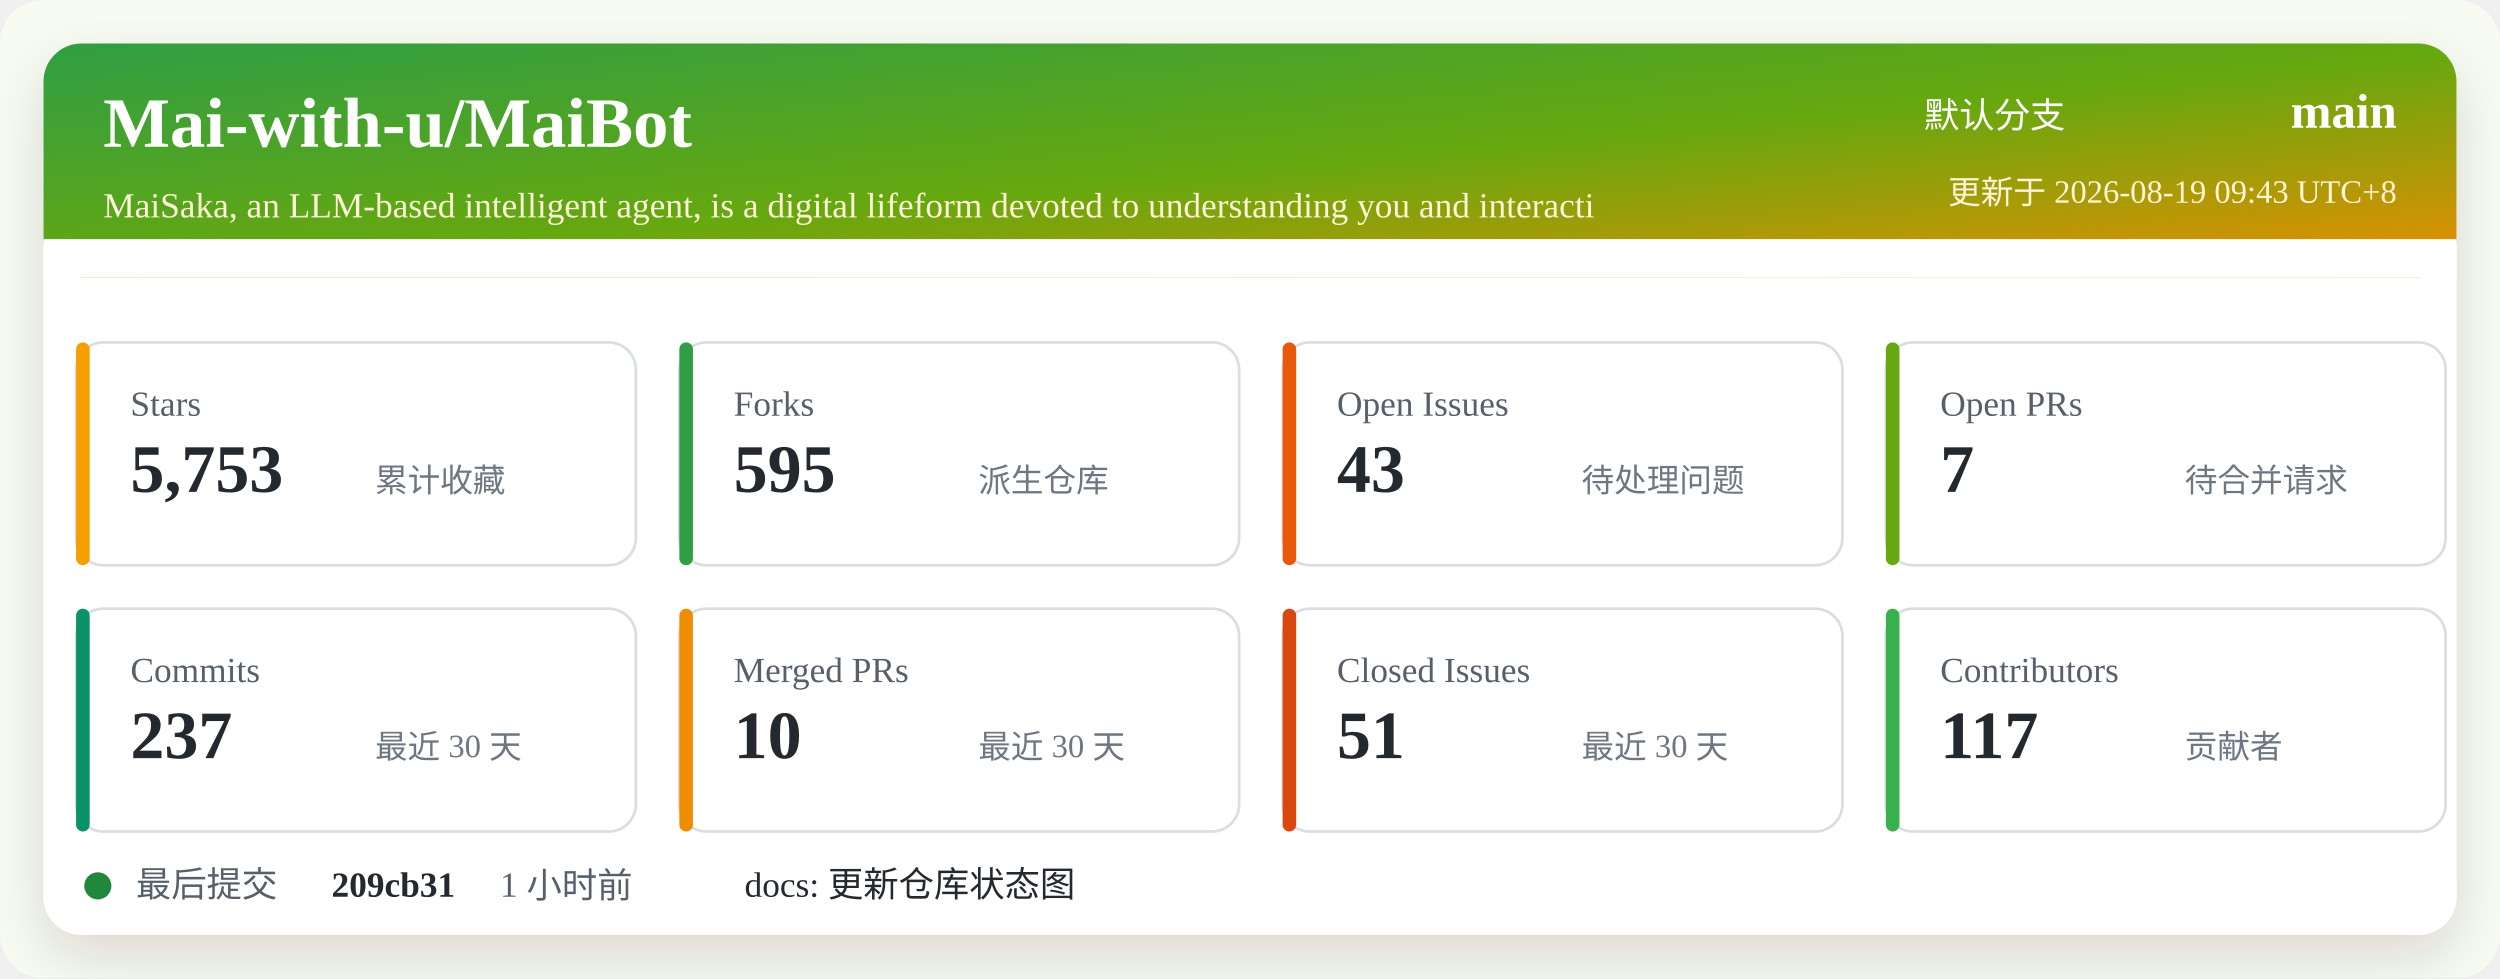
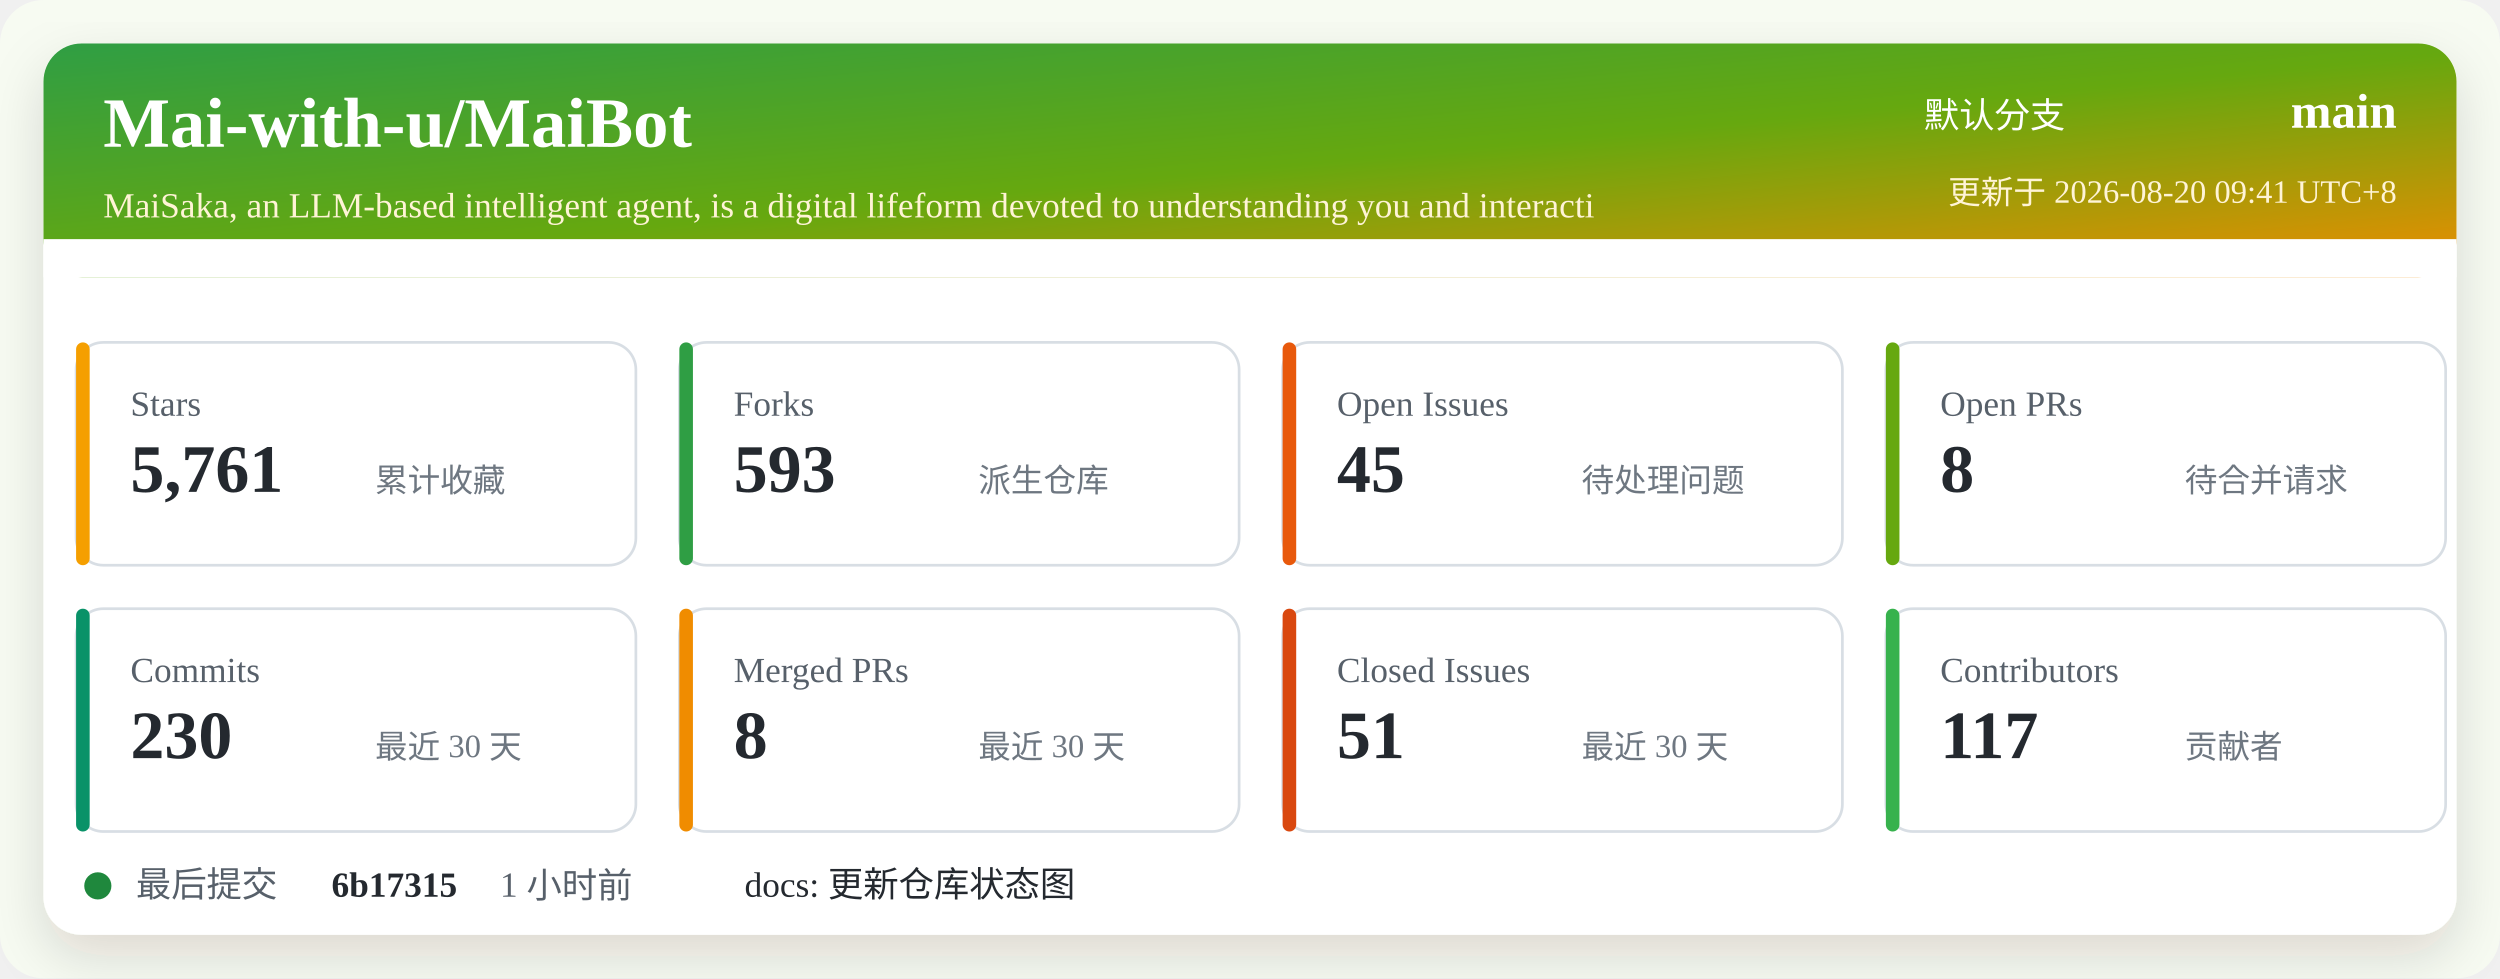
<svg xmlns="http://www.w3.org/2000/svg" width="920" height="360" viewBox="0 0 920 360" role="img" aria-labelledby="title desc">
  <defs>
    <linearGradient id="header" x1="0" x2="1" y1="0" y2="1">
      <stop offset="0%" stop-color="#2f9e44" />
      <stop offset="52%" stop-color="#66a80f" />
      <stop offset="100%" stop-color="#f08c00" />
    </linearGradient>
    <filter id="shadow" x="-5%" y="-5%" width="110%" height="110%">
      <feDropShadow dx="0" dy="8" stdDeviation="10" flood-color="#2b2318" flood-opacity="0.14" />
    </filter>
  </defs>
  <rect width="920" height="360" rx="16" fill="#f7fbf2" />
  <rect x="16" y="16" width="888" height="328" rx="14" fill="#ffffff" filter="url(#shadow)" />
  <rect x="16" y="16" width="888" height="86" rx="14" fill="url(#header)" />
  <path d="M16 88 H904 V102 H16 Z" fill="#ffffff" />
  <text x="38" y="54" fill="#ffffff" font-size="26" font-weight="700">Mai-with-u/MaiBot</text>
  <text x="38" y="80" fill="#fff4d6" font-size="13">MaiSaka, an LLM-based intelligent agent, is a digital lifeform devoted to understanding you and interacti</text>
  <text x="760" y="47" fill="#ffffff" font-size="13" text-anchor="end">默认分支</text>
  <text x="882" y="47" fill="#ffffff" font-size="18" font-weight="700" text-anchor="end">main</text>
-   <text x="882" y="75" fill="#fff4d6" font-size="12" text-anchor="end">更新于 2026-08-19 09:43 UTC+8</text>
+   <text x="882" y="75" fill="#fff4d6" font-size="12" text-anchor="end">更新于 2026-08-20 09:41 UTC+8</text>
  <g transform="translate(28 126)">
    <rect width="206" height="82" rx="10" fill="#ffffff" stroke="#d8dee4" />
    <rect x="0" y="0" width="5" height="82" rx="2.5" fill="#f59f00" />
    <text x="20" y="27" fill="#57606a" font-size="13">Stars</text>
-     <text x="20" y="55" fill="#24292f" font-size="25" font-weight="700">5,753</text>
+     <text x="20" y="55" fill="#24292f" font-size="25" font-weight="700">5,761</text>
    <text x="110" y="55" fill="#6e7781" font-size="12">累计收藏</text>
  </g>
  <g transform="translate(250 126)">
    <rect width="206" height="82" rx="10" fill="#ffffff" stroke="#d8dee4" />
    <rect x="0" y="0" width="5" height="82" rx="2.5" fill="#2f9e44" />
    <text x="20" y="27" fill="#57606a" font-size="13">Forks</text>
-     <text x="20" y="55" fill="#24292f" font-size="25" font-weight="700">595</text>
+     <text x="20" y="55" fill="#24292f" font-size="25" font-weight="700">593</text>
    <text x="110" y="55" fill="#6e7781" font-size="12">派生仓库</text>
  </g>
  <g transform="translate(472 126)">
    <rect width="206" height="82" rx="10" fill="#ffffff" stroke="#d8dee4" />
    <rect x="0" y="0" width="5" height="82" rx="2.5" fill="#e8590c" />
    <text x="20" y="27" fill="#57606a" font-size="13">Open Issues</text>
-     <text x="20" y="55" fill="#24292f" font-size="25" font-weight="700">43</text>
+     <text x="20" y="55" fill="#24292f" font-size="25" font-weight="700">45</text>
    <text x="110" y="55" fill="#6e7781" font-size="12">待处理问题</text>
  </g>
  <g transform="translate(694 126)">
    <rect width="206" height="82" rx="10" fill="#ffffff" stroke="#d8dee4" />
    <rect x="0" y="0" width="5" height="82" rx="2.5" fill="#66a80f" />
    <text x="20" y="27" fill="#57606a" font-size="13">Open PRs</text>
-     <text x="20" y="55" fill="#24292f" font-size="25" font-weight="700">7</text>
+     <text x="20" y="55" fill="#24292f" font-size="25" font-weight="700">8</text>
    <text x="110" y="55" fill="#6e7781" font-size="12">待合并请求</text>
  </g>
  <g transform="translate(28 224)">
    <rect width="206" height="82" rx="10" fill="#ffffff" stroke="#d8dee4" />
    <rect x="0" y="0" width="5" height="82" rx="2.5" fill="#099268" />
    <text x="20" y="27" fill="#57606a" font-size="13">Commits</text>
-     <text x="20" y="55" fill="#24292f" font-size="25" font-weight="700">237</text>
+     <text x="20" y="55" fill="#24292f" font-size="25" font-weight="700">230</text>
    <text x="110" y="55" fill="#6e7781" font-size="12">最近 30 天</text>
  </g>
  <g transform="translate(250 224)">
    <rect width="206" height="82" rx="10" fill="#ffffff" stroke="#d8dee4" />
    <rect x="0" y="0" width="5" height="82" rx="2.5" fill="#f08c00" />
    <text x="20" y="27" fill="#57606a" font-size="13">Merged PRs</text>
-     <text x="20" y="55" fill="#24292f" font-size="25" font-weight="700">10</text>
+     <text x="20" y="55" fill="#24292f" font-size="25" font-weight="700">8</text>
    <text x="110" y="55" fill="#6e7781" font-size="12">最近 30 天</text>
  </g>
  <g transform="translate(472 224)">
    <rect width="206" height="82" rx="10" fill="#ffffff" stroke="#d8dee4" />
    <rect x="0" y="0" width="5" height="82" rx="2.5" fill="#d9480f" />
    <text x="20" y="27" fill="#57606a" font-size="13">Closed Issues</text>
    <text x="20" y="55" fill="#24292f" font-size="25" font-weight="700">51</text>
    <text x="110" y="55" fill="#6e7781" font-size="12">最近 30 天</text>
  </g>
  <g transform="translate(694 224)">
    <rect width="206" height="82" rx="10" fill="#ffffff" stroke="#d8dee4" />
    <rect x="0" y="0" width="5" height="82" rx="2.5" fill="#37b24d" />
    <text x="20" y="27" fill="#57606a" font-size="13">Contributors</text>
    <text x="20" y="55" fill="#24292f" font-size="25" font-weight="700">117</text>
    <text x="110" y="55" fill="#6e7781" font-size="12">贡献者</text>
  </g>
  <g transform="translate(28 318)">
    <circle cx="8" cy="8" r="5" fill="#1f883d" />
    <text x="22" y="12" fill="#57606a" font-size="13">最后提交</text>
-     <text x="94" y="12" fill="#24292f" font-size="13" font-weight="700">209cb31</text>
+     <text x="94" y="12" fill="#24292f" font-size="13" font-weight="700">6b17315</text>
    <text x="156" y="12" fill="#57606a" font-size="13">1 小时前</text>
    <text x="246" y="12" fill="#24292f" font-size="13">docs: 更新仓库状态图</text>
  </g>
</svg>
